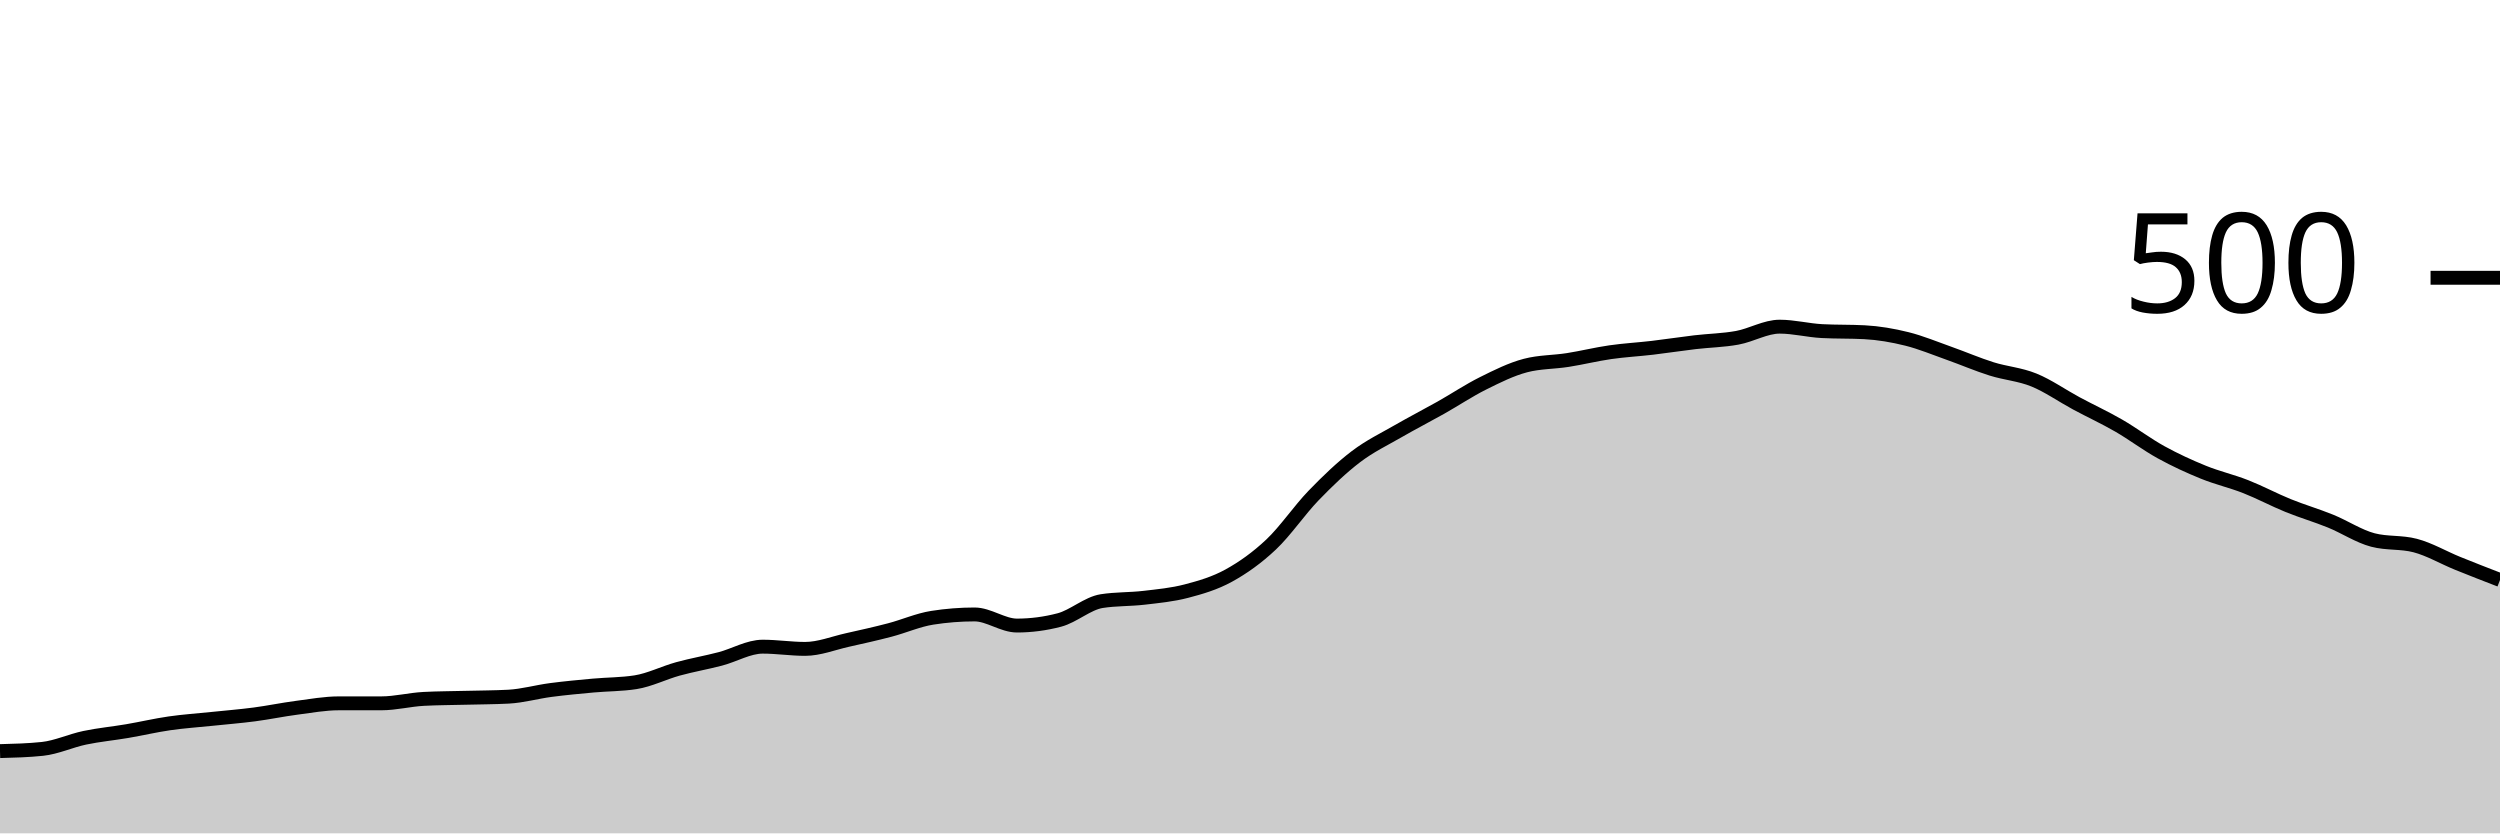
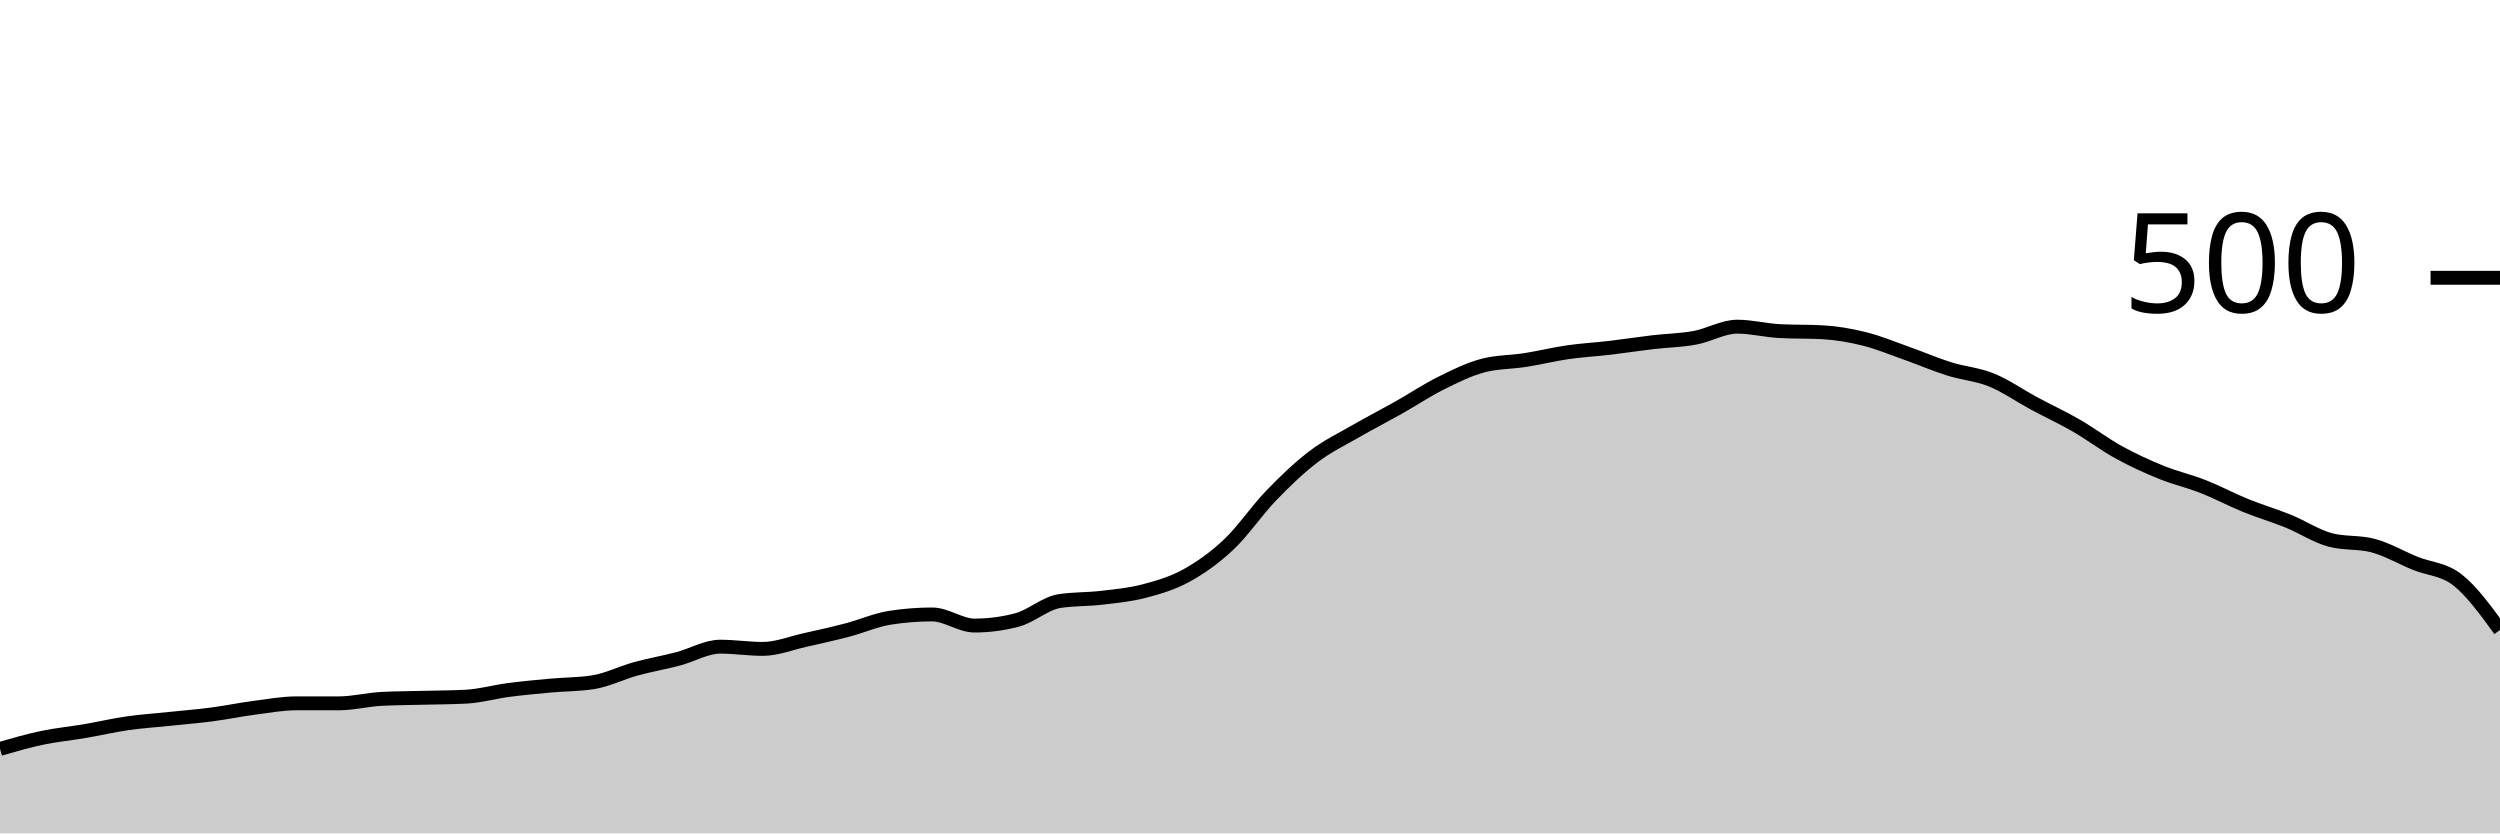
<svg xmlns="http://www.w3.org/2000/svg" viewBox="0 0 180 60">
  <g transform="translate(0,20)">
-     <path class="area" fill="rgba(0, 0, 0, 0.2)" d="M0,34.08C1.017,34.053,2.034,34.027,3.051,33.92C4.068,33.813,5.085,33.333,6.102,33.12C7.119,32.907,8.136,32.813,9.153,32.64C10.169,32.467,11.186,32.227,12.203,32.08C13.22,31.933,14.237,31.867,15.254,31.76C16.271,31.653,17.288,31.573,18.305,31.44C19.322,31.307,20.339,31.093,21.356,30.96C22.373,30.827,23.39,30.64,24.407,30.64C25.424,30.64,26.441,30.64,27.458,30.64C28.475,30.64,29.492,30.373,30.508,30.32C31.525,30.267,32.542,30.267,33.559,30.24C34.576,30.213,35.593,30.213,36.61,30.16C37.627,30.107,38.644,29.813,39.661,29.68C40.678,29.547,41.695,29.453,42.712,29.36C43.729,29.267,44.746,29.28,45.763,29.12C46.78,28.96,47.797,28.44,48.814,28.16C49.831,27.88,50.847,27.707,51.864,27.44C52.881,27.173,53.898,26.56,54.915,26.56C55.932,26.56,56.949,26.72,57.966,26.72C58.983,26.72,60,26.307,61.017,26.08C62.034,25.853,63.051,25.627,64.068,25.36C65.085,25.093,66.102,24.64,67.119,24.48C68.136,24.32,69.153,24.24,70.169,24.24C71.186,24.24,72.203,25.04,73.22,25.04C74.237,25.04,75.254,24.907,76.271,24.64C77.288,24.373,78.305,23.44,79.322,23.28C80.339,23.12,81.356,23.16,82.373,23.04C83.39,22.92,84.407,22.827,85.424,22.56C86.441,22.293,87.458,22,88.475,21.44C89.492,20.88,90.508,20.16,91.525,19.2C92.542,18.24,93.559,16.733,94.576,15.68C95.593,14.627,96.61,13.653,97.627,12.88C98.644,12.107,99.661,11.627,100.678,11.04C101.695,10.453,102.712,9.933,103.729,9.36C104.746,8.787,105.763,8.107,106.78,7.6C107.797,7.093,108.814,6.587,109.831,6.32C110.847,6.053,111.864,6.08,112.881,5.92C113.898,5.76,114.915,5.507,115.932,5.36C116.949,5.213,117.966,5.16,118.983,5.04C120,4.92,121.017,4.76,122.034,4.64C123.051,4.52,124.068,4.507,125.085,4.32C126.102,4.133,127.119,3.52,128.136,3.52C129.153,3.52,130.169,3.787,131.186,3.84C132.203,3.893,133.22,3.867,134.237,3.92C135.254,3.973,136.271,4.147,137.288,4.4C138.305,4.653,139.322,5.08,140.339,5.44C141.356,5.8,142.373,6.24,143.39,6.56C144.407,6.88,145.424,6.947,146.441,7.36C147.458,7.773,148.475,8.493,149.492,9.04C150.508,9.587,151.525,10.053,152.542,10.64C153.559,11.227,154.576,12,155.593,12.56C156.61,13.12,157.627,13.587,158.644,14C159.661,14.413,160.678,14.64,161.695,15.04C162.712,15.44,163.729,15.987,164.746,16.4C165.763,16.813,166.78,17.107,167.797,17.52C168.814,17.933,169.831,18.613,170.847,18.88C171.864,19.147,172.881,19.013,173.898,19.28C174.915,19.547,175.932,20.147,176.949,20.56C177.966,20.973,178.983,21.367,180,21.76L180,40C178.983,40,177.966,40,176.949,40C175.932,40,174.915,40,173.898,40C172.881,40,171.864,40,170.847,40C169.831,40,168.814,40,167.797,40C166.78,40,165.763,40,164.746,40C163.729,40,162.712,40,161.695,40C160.678,40,159.661,40,158.644,40C157.627,40,156.61,40,155.593,40C154.576,40,153.559,40,152.542,40C151.525,40,150.508,40,149.492,40C148.475,40,147.458,40,146.441,40C145.424,40,144.407,40,143.39,40C142.373,40,141.356,40,140.339,40C139.322,40,138.305,40,137.288,40C136.271,40,135.254,40,134.237,40C133.22,40,132.203,40,131.186,40C130.169,40,129.153,40,128.136,40C127.119,40,126.102,40,125.085,40C124.068,40,123.051,40,122.034,40C121.017,40,120,40,118.983,40C117.966,40,116.949,40,115.932,40C114.915,40,113.898,40,112.881,40C111.864,40,110.847,40,109.831,40C108.814,40,107.797,40,106.78,40C105.763,40,104.746,40,103.729,40C102.712,40,101.695,40,100.678,40C99.661,40,98.644,40,97.627,40C96.61,40,95.593,40,94.576,40C93.559,40,92.542,40,91.525,40C90.508,40,89.492,40,88.475,40C87.458,40,86.441,40,85.424,40C84.407,40,83.39,40,82.373,40C81.356,40,80.339,40,79.322,40C78.305,40,77.288,40,76.271,40C75.254,40,74.237,40,73.22,40C72.203,40,71.186,40,70.169,40C69.153,40,68.136,40,67.119,40C66.102,40,65.085,40,64.068,40C63.051,40,62.034,40,61.017,40C60,40,58.983,40,57.966,40C56.949,40,55.932,40,54.915,40C53.898,40,52.881,40,51.864,40C50.847,40,49.831,40,48.814,40C47.797,40,46.78,40,45.763,40C44.746,40,43.729,40,42.712,40C41.695,40,40.678,40,39.661,40C38.644,40,37.627,40,36.61,40C35.593,40,34.576,40,33.559,40C32.542,40,31.525,40,30.508,40C29.492,40,28.475,40,27.458,40C26.441,40,25.424,40,24.407,40C23.39,40,22.373,40,21.356,40C20.339,40,19.322,40,18.305,40C17.288,40,16.271,40,15.254,40C14.237,40,13.22,40,12.203,40C11.186,40,10.169,40,9.153,40C8.136,40,7.119,40,6.102,40C5.085,40,4.068,40,3.051,40C2.034,40,1.017,40,0,40Z" />
-     <path class="line" stroke="black" fill="none" d="M0,34.08C1.017,34.053,2.034,34.027,3.051,33.92C4.068,33.813,5.085,33.333,6.102,33.12C7.119,32.907,8.136,32.813,9.153,32.64C10.169,32.467,11.186,32.227,12.203,32.08C13.22,31.933,14.237,31.867,15.254,31.76C16.271,31.653,17.288,31.573,18.305,31.44C19.322,31.307,20.339,31.093,21.356,30.96C22.373,30.827,23.39,30.64,24.407,30.64C25.424,30.64,26.441,30.64,27.458,30.64C28.475,30.64,29.492,30.373,30.508,30.32C31.525,30.267,32.542,30.267,33.559,30.24C34.576,30.213,35.593,30.213,36.61,30.16C37.627,30.107,38.644,29.813,39.661,29.68C40.678,29.547,41.695,29.453,42.712,29.36C43.729,29.267,44.746,29.28,45.763,29.12C46.78,28.96,47.797,28.44,48.814,28.16C49.831,27.88,50.847,27.707,51.864,27.44C52.881,27.173,53.898,26.56,54.915,26.56C55.932,26.56,56.949,26.72,57.966,26.72C58.983,26.72,60,26.307,61.017,26.08C62.034,25.853,63.051,25.627,64.068,25.36C65.085,25.093,66.102,24.64,67.119,24.48C68.136,24.32,69.153,24.24,70.169,24.24C71.186,24.24,72.203,25.04,73.22,25.04C74.237,25.04,75.254,24.907,76.271,24.64C77.288,24.373,78.305,23.44,79.322,23.28C80.339,23.12,81.356,23.16,82.373,23.04C83.39,22.92,84.407,22.827,85.424,22.56C86.441,22.293,87.458,22,88.475,21.44C89.492,20.88,90.508,20.16,91.525,19.2C92.542,18.24,93.559,16.733,94.576,15.68C95.593,14.627,96.61,13.653,97.627,12.88C98.644,12.107,99.661,11.627,100.678,11.04C101.695,10.453,102.712,9.933,103.729,9.36C104.746,8.787,105.763,8.107,106.78,7.6C107.797,7.093,108.814,6.587,109.831,6.32C110.847,6.053,111.864,6.08,112.881,5.92C113.898,5.76,114.915,5.507,115.932,5.36C116.949,5.213,117.966,5.16,118.983,5.04C120,4.92,121.017,4.76,122.034,4.64C123.051,4.52,124.068,4.507,125.085,4.32C126.102,4.133,127.119,3.52,128.136,3.52C129.153,3.52,130.169,3.787,131.186,3.84C132.203,3.893,133.22,3.867,134.237,3.92C135.254,3.973,136.271,4.147,137.288,4.4C138.305,4.653,139.322,5.08,140.339,5.44C141.356,5.8,142.373,6.24,143.39,6.56C144.407,6.88,145.424,6.947,146.441,7.36C147.458,7.773,148.475,8.493,149.492,9.04C150.508,9.587,151.525,10.053,152.542,10.64C153.559,11.227,154.576,12,155.593,12.56C156.61,13.12,157.627,13.587,158.644,14C159.661,14.413,160.678,14.64,161.695,15.04C162.712,15.44,163.729,15.987,164.746,16.4C165.763,16.813,166.78,17.107,167.797,17.52C168.814,17.933,169.831,18.613,170.847,18.88C171.864,19.147,172.881,19.013,173.898,19.28C174.915,19.547,175.932,20.147,176.949,20.56C177.966,20.973,178.983,21.367,180,21.76" />
+     <path class="area" fill="rgba(0, 0, 0, 0.2)" d="M0,33.92C1.017,33.627,2.034,33.333,3.051,33.12C4.068,32.907,5.085,32.813,6.102,32.64C7.119,32.467,8.136,32.227,9.153,32.08C10.169,31.933,11.186,31.867,12.203,31.76C13.22,31.653,14.237,31.573,15.254,31.44C16.271,31.307,17.288,31.093,18.305,30.96C19.322,30.827,20.339,30.64,21.356,30.64C22.373,30.64,23.39,30.64,24.407,30.64C25.424,30.64,26.441,30.373,27.458,30.32C28.475,30.267,29.492,30.267,30.508,30.24C31.525,30.213,32.542,30.213,33.559,30.16C34.576,30.107,35.593,29.813,36.61,29.68C37.627,29.547,38.644,29.453,39.661,29.36C40.678,29.267,41.695,29.28,42.712,29.12C43.729,28.96,44.746,28.44,45.763,28.16C46.78,27.88,47.797,27.707,48.814,27.44C49.831,27.173,50.847,26.56,51.864,26.56C52.881,26.56,53.898,26.72,54.915,26.72C55.932,26.72,56.949,26.307,57.966,26.08C58.983,25.853,60,25.627,61.017,25.36C62.034,25.093,63.051,24.64,64.068,24.48C65.085,24.32,66.102,24.24,67.119,24.24C68.136,24.24,69.153,25.04,70.169,25.04C71.186,25.04,72.203,24.907,73.22,24.64C74.237,24.373,75.254,23.44,76.271,23.28C77.288,23.12,78.305,23.16,79.322,23.04C80.339,22.92,81.356,22.827,82.373,22.56C83.39,22.293,84.407,22,85.424,21.44C86.441,20.88,87.458,20.16,88.475,19.2C89.492,18.24,90.508,16.733,91.525,15.68C92.542,14.627,93.559,13.653,94.576,12.88C95.593,12.107,96.61,11.627,97.627,11.04C98.644,10.453,99.661,9.933,100.678,9.36C101.695,8.787,102.712,8.107,103.729,7.6C104.746,7.093,105.763,6.587,106.78,6.32C107.797,6.053,108.814,6.08,109.831,5.92C110.847,5.76,111.864,5.507,112.881,5.36C113.898,5.213,114.915,5.16,115.932,5.04C116.949,4.92,117.966,4.76,118.983,4.64C120,4.52,121.017,4.507,122.034,4.32C123.051,4.133,124.068,3.52,125.085,3.52C126.102,3.52,127.119,3.787,128.136,3.84C129.153,3.893,130.169,3.867,131.186,3.92C132.203,3.973,133.22,4.147,134.237,4.4C135.254,4.653,136.271,5.08,137.288,5.44C138.305,5.8,139.322,6.24,140.339,6.56C141.356,6.88,142.373,6.947,143.39,7.36C144.407,7.773,145.424,8.493,146.441,9.04C147.458,9.587,148.475,10.053,149.492,10.64C150.508,11.227,151.525,12,152.542,12.56C153.559,13.12,154.576,13.587,155.593,14C156.61,14.413,157.627,14.64,158.644,15.04C159.661,15.44,160.678,15.987,161.695,16.4C162.712,16.813,163.729,17.107,164.746,17.52C165.763,17.933,166.78,18.613,167.797,18.88C168.814,19.147,169.831,19.013,170.847,19.28C171.864,19.547,172.881,20.147,173.898,20.56C174.915,20.973,175.932,20.96,176.949,21.76C177.966,22.56,178.983,23.96,180,25.36L180,40C178.983,40,177.966,40,176.949,40C175.932,40,174.915,40,173.898,40C172.881,40,171.864,40,170.847,40C169.831,40,168.814,40,167.797,40C166.78,40,165.763,40,164.746,40C163.729,40,162.712,40,161.695,40C160.678,40,159.661,40,158.644,40C157.627,40,156.61,40,155.593,40C154.576,40,153.559,40,152.542,40C151.525,40,150.508,40,149.492,40C148.475,40,147.458,40,146.441,40C145.424,40,144.407,40,143.39,40C142.373,40,141.356,40,140.339,40C139.322,40,138.305,40,137.288,40C136.271,40,135.254,40,134.237,40C133.22,40,132.203,40,131.186,40C130.169,40,129.153,40,128.136,40C127.119,40,126.102,40,125.085,40C124.068,40,123.051,40,122.034,40C121.017,40,120,40,118.983,40C117.966,40,116.949,40,115.932,40C114.915,40,113.898,40,112.881,40C111.864,40,110.847,40,109.831,40C108.814,40,107.797,40,106.78,40C105.763,40,104.746,40,103.729,40C102.712,40,101.695,40,100.678,40C99.661,40,98.644,40,97.627,40C96.61,40,95.593,40,94.576,40C93.559,40,92.542,40,91.525,40C90.508,40,89.492,40,88.475,40C87.458,40,86.441,40,85.424,40C84.407,40,83.39,40,82.373,40C81.356,40,80.339,40,79.322,40C78.305,40,77.288,40,76.271,40C75.254,40,74.237,40,73.22,40C72.203,40,71.186,40,70.169,40C69.153,40,68.136,40,67.119,40C66.102,40,65.085,40,64.068,40C63.051,40,62.034,40,61.017,40C60,40,58.983,40,57.966,40C56.949,40,55.932,40,54.915,40C53.898,40,52.881,40,51.864,40C50.847,40,49.831,40,48.814,40C47.797,40,46.78,40,45.763,40C44.746,40,43.729,40,42.712,40C41.695,40,40.678,40,39.661,40C38.644,40,37.627,40,36.61,40C35.593,40,34.576,40,33.559,40C32.542,40,31.525,40,30.508,40C29.492,40,28.475,40,27.458,40C26.441,40,25.424,40,24.407,40C23.39,40,22.373,40,21.356,40C20.339,40,19.322,40,18.305,40C17.288,40,16.271,40,15.254,40C14.237,40,13.22,40,12.203,40C11.186,40,10.169,40,9.153,40C8.136,40,7.119,40,6.102,40C5.085,40,4.068,40,3.051,40C2.034,40,1.017,40,0,40Z" />
+     <path class="line" stroke="black" fill="none" d="M0,33.92C1.017,33.627,2.034,33.333,3.051,33.12C4.068,32.907,5.085,32.813,6.102,32.64C7.119,32.467,8.136,32.227,9.153,32.08C10.169,31.933,11.186,31.867,12.203,31.76C13.22,31.653,14.237,31.573,15.254,31.44C16.271,31.307,17.288,31.093,18.305,30.96C19.322,30.827,20.339,30.64,21.356,30.64C22.373,30.64,23.39,30.64,24.407,30.64C25.424,30.64,26.441,30.373,27.458,30.32C28.475,30.267,29.492,30.267,30.508,30.24C31.525,30.213,32.542,30.213,33.559,30.16C34.576,30.107,35.593,29.813,36.61,29.68C37.627,29.547,38.644,29.453,39.661,29.36C40.678,29.267,41.695,29.28,42.712,29.12C43.729,28.96,44.746,28.44,45.763,28.16C46.78,27.88,47.797,27.707,48.814,27.44C49.831,27.173,50.847,26.56,51.864,26.56C52.881,26.56,53.898,26.72,54.915,26.72C55.932,26.72,56.949,26.307,57.966,26.08C58.983,25.853,60,25.627,61.017,25.36C62.034,25.093,63.051,24.64,64.068,24.48C65.085,24.32,66.102,24.24,67.119,24.24C68.136,24.24,69.153,25.04,70.169,25.04C71.186,25.04,72.203,24.907,73.22,24.64C74.237,24.373,75.254,23.44,76.271,23.28C77.288,23.12,78.305,23.16,79.322,23.04C80.339,22.92,81.356,22.827,82.373,22.56C83.39,22.293,84.407,22,85.424,21.44C86.441,20.88,87.458,20.16,88.475,19.2C89.492,18.24,90.508,16.733,91.525,15.68C92.542,14.627,93.559,13.653,94.576,12.88C95.593,12.107,96.61,11.627,97.627,11.04C98.644,10.453,99.661,9.933,100.678,9.36C101.695,8.787,102.712,8.107,103.729,7.6C104.746,7.093,105.763,6.587,106.78,6.32C107.797,6.053,108.814,6.08,109.831,5.92C110.847,5.76,111.864,5.507,112.881,5.36C113.898,5.213,114.915,5.16,115.932,5.04C116.949,4.92,117.966,4.76,118.983,4.64C120,4.52,121.017,4.507,122.034,4.32C123.051,4.133,124.068,3.52,125.085,3.52C126.102,3.52,127.119,3.787,128.136,3.84C129.153,3.893,130.169,3.867,131.186,3.92C132.203,3.973,133.22,4.147,134.237,4.4C135.254,4.653,136.271,5.08,137.288,5.44C138.305,5.8,139.322,6.24,140.339,6.56C141.356,6.88,142.373,6.947,143.39,7.36C144.407,7.773,145.424,8.493,146.441,9.04C147.458,9.587,148.475,10.053,149.492,10.64C150.508,11.227,151.525,12,152.542,12.56C153.559,13.12,154.576,13.587,155.593,14C156.61,14.413,157.627,14.64,158.644,15.04C159.661,15.44,160.678,15.987,161.695,16.4C162.712,16.813,163.729,17.107,164.746,17.52C165.763,17.933,166.78,18.613,167.797,18.88C168.814,19.147,169.831,19.013,170.847,19.28C171.864,19.547,172.881,20.147,173.898,20.56C174.915,20.973,175.932,20.96,176.949,21.76C177.966,22.56,178.983,23.96,180,25.36" />
    <path class="axis-ceiling" stroke-width="1" stroke="black" fill="none" d="M175,0L180,0" />
    <text class="axis-ceiling-label" font-family="sans-serif" text-anchor="end" font-size="10px" x="170" y="2.5">500</text>
  </g>
</svg>
